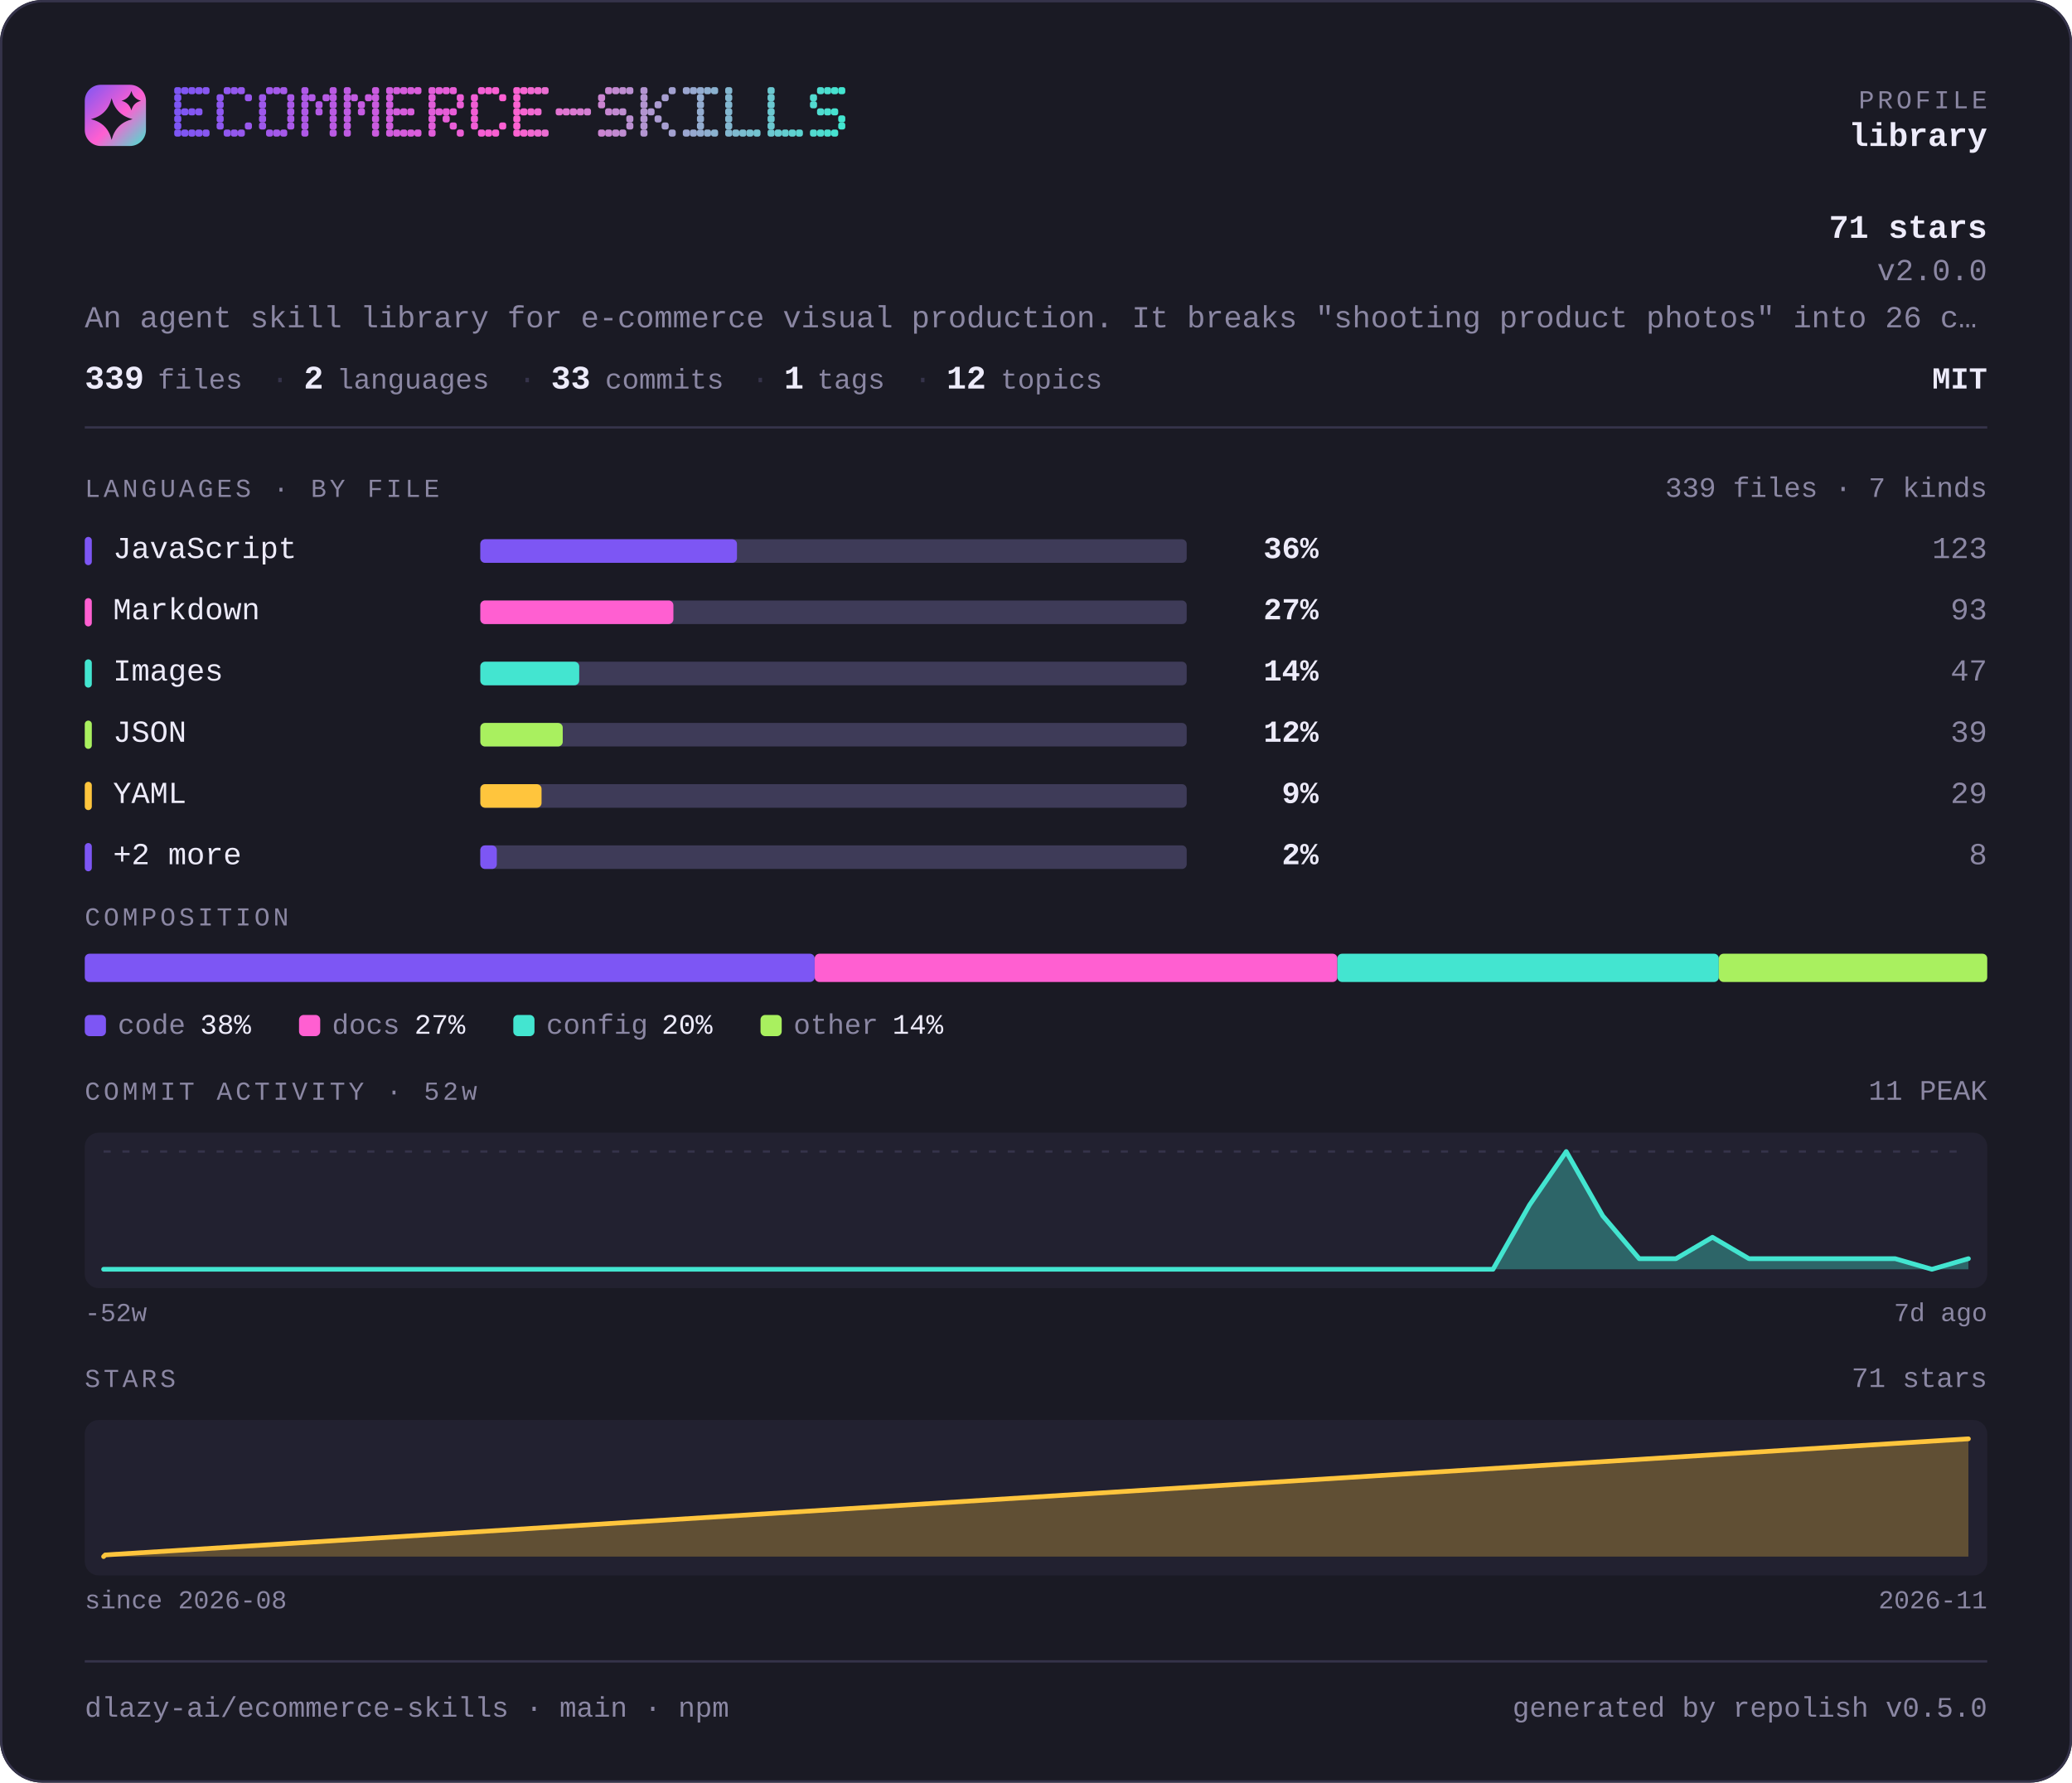
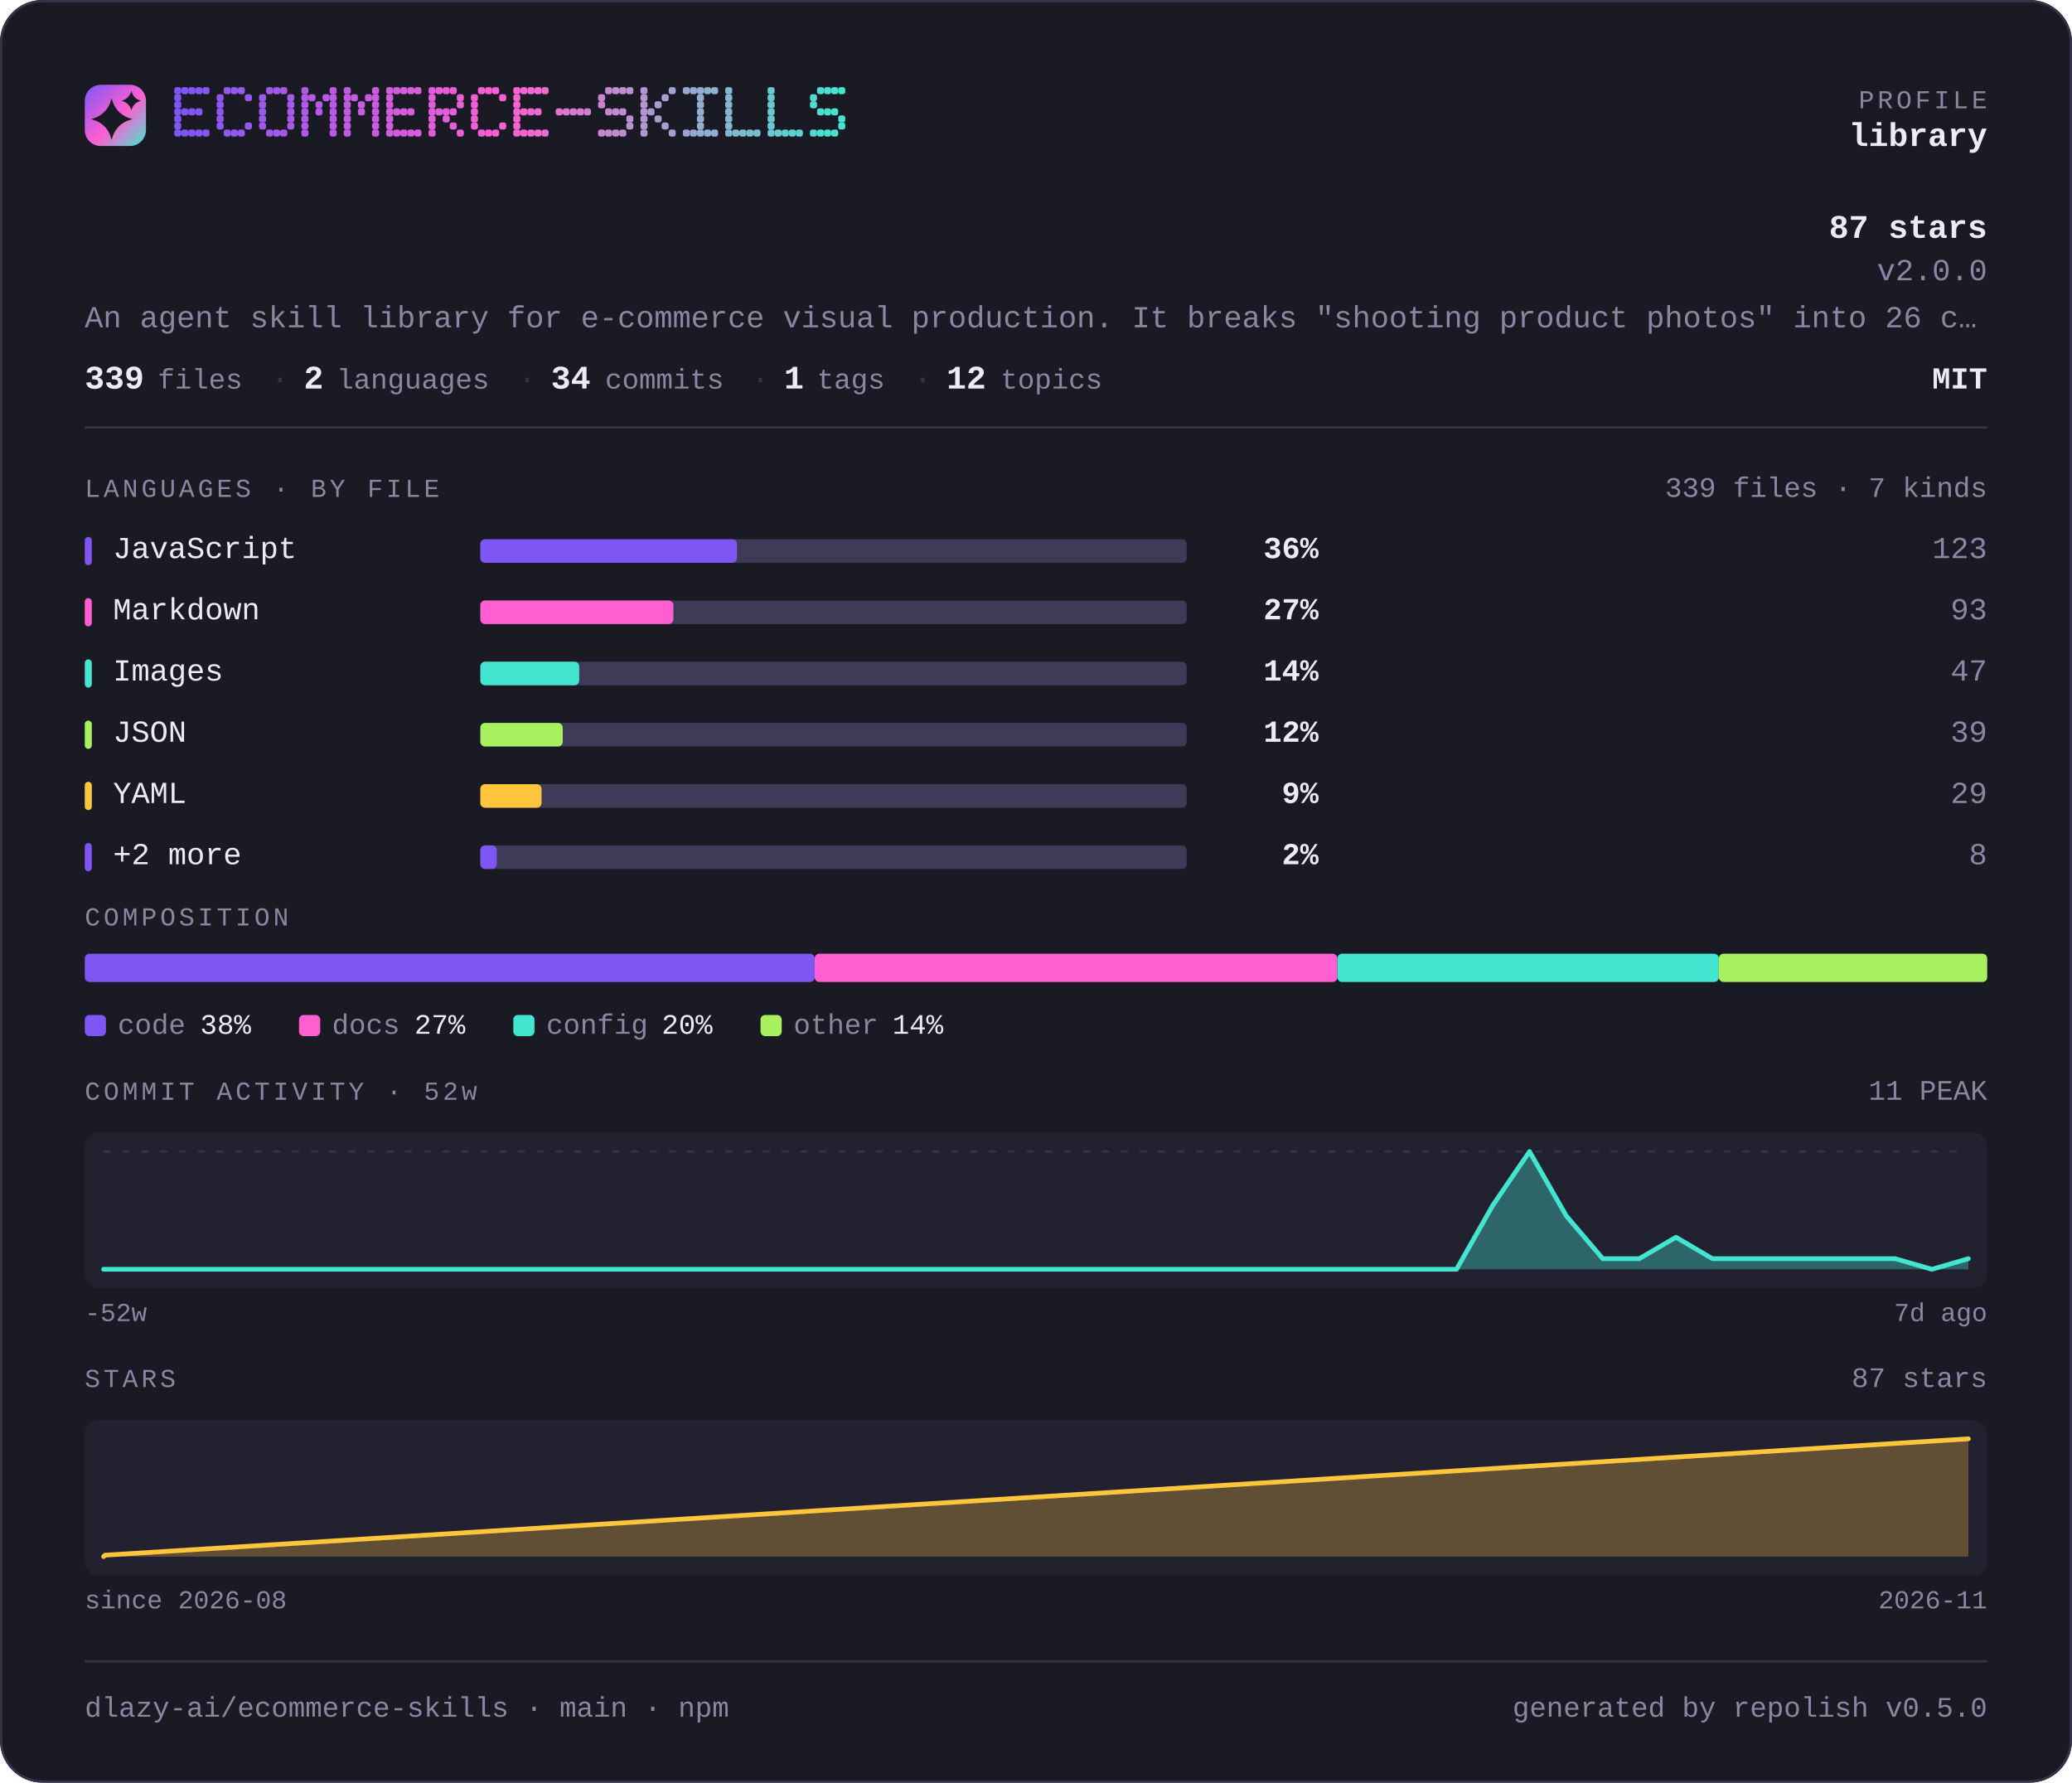
<svg xmlns="http://www.w3.org/2000/svg" width="880" height="757" viewBox="0 0 880 757" lang="en" role="img" aria-label="dlazy-ai/ecommerce-skills — repository overview">
  <defs>
    <linearGradient id="brand" x1="0" y1="0" x2="1" y2="1">
      <stop offset="0" stop-color="#7d56f4" />
      <stop offset="0.55" stop-color="#ff5fd1" />
      <stop offset="1" stop-color="#43e5d0" />
    </linearGradient>
  </defs>
  <style>
    .t { font-family: ui-monospace, SFMono-Regular, "SF Mono", Menlo, Consolas, "Liberation Mono", "Noto Sans Mono CJK SC", "Noto Sans Mono CJK JP", "Microsoft YaHei", "Hiragino Sans", "Yu Gothic", monospace; }
  </style>
  <rect x="0" y="0" width="880" height="757" rx="18.0" fill="#1a1a24" />
  <rect x="0.5" y="0.5" width="879" height="756" rx="17.5" fill="none" stroke="#35334a" />
  <rect x="36" y="36" width="26" height="26" rx="6.8" fill="url(#brand)" />
  <path d="M47.4 41.7Q49.2 48.8 56.3 50.6Q49.2 52.3 47.4 59.4Q45.7 52.3 38.6 50.6Q45.7 48.8 47.4 41.7Z" fill="#1a1a24" />
  <path d="M55.8 38.6Q56.6 41.9 59.9 42.8Q56.6 43.6 55.8 46.9Q54.9 43.6 51.6 42.8Q54.9 41.9 55.8 38.6Z" fill="#1a1a24" />
  <g fill="#7d56f4">
    <rect x="74" y="37" width="3" height="3" rx="1" />
    <rect x="74" y="40" width="3" height="3" rx="1" />
    <rect x="74" y="43" width="3" height="3" rx="1" />
    <rect x="74" y="46" width="3" height="3" rx="1" />
    <rect x="74" y="49" width="3" height="3" rx="1" />
    <rect x="74" y="52" width="3" height="3" rx="1" />
    <rect x="74" y="55" width="3" height="3" rx="1" />
  </g>
  <g fill="#8056f3">
    <rect x="77" y="37" width="3" height="3" rx="1" />
    <rect x="77" y="46" width="3" height="3" rx="1" />
    <rect x="77" y="55" width="3" height="3" rx="1" />
  </g>
  <g fill="#8356f3">
    <rect x="80" y="37" width="3" height="3" rx="1" />
    <rect x="80" y="46" width="3" height="3" rx="1" />
    <rect x="80" y="55" width="3" height="3" rx="1" />
  </g>
  <g fill="#8557f2">
    <rect x="83" y="37" width="3" height="3" rx="1" />
    <rect x="83" y="46" width="3" height="3" rx="1" />
    <rect x="83" y="55" width="3" height="3" rx="1" />
  </g>
  <g fill="#8857f1">
    <rect x="86" y="37" width="3" height="3" rx="1" />
    <rect x="86" y="55" width="3" height="3" rx="1" />
  </g>
  <g fill="#8e57f0">
    <rect x="92" y="40" width="3" height="3" rx="1" />
    <rect x="92" y="43" width="3" height="3" rx="1" />
    <rect x="92" y="46" width="3" height="3" rx="1" />
    <rect x="92" y="49" width="3" height="3" rx="1" />
    <rect x="92" y="52" width="3" height="3" rx="1" />
  </g>
  <g fill="#9057ef">
    <rect x="95" y="37" width="3" height="3" rx="1" />
    <rect x="95" y="55" width="3" height="3" rx="1" />
  </g>
  <g fill="#9358ee">
    <rect x="98" y="37" width="3" height="3" rx="1" />
    <rect x="98" y="55" width="3" height="3" rx="1" />
  </g>
  <g fill="#9658ed">
    <rect x="101" y="37" width="3" height="3" rx="1" />
    <rect x="101" y="55" width="3" height="3" rx="1" />
  </g>
  <g fill="#9958ed">
    <rect x="104" y="40" width="3" height="3" rx="1" />
    <rect x="104" y="52" width="3" height="3" rx="1" />
  </g>
  <g fill="#9e58eb">
    <rect x="110" y="40" width="3" height="3" rx="1" />
    <rect x="110" y="43" width="3" height="3" rx="1" />
    <rect x="110" y="46" width="3" height="3" rx="1" />
    <rect x="110" y="49" width="3" height="3" rx="1" />
    <rect x="110" y="52" width="3" height="3" rx="1" />
  </g>
  <g fill="#a158ea">
    <rect x="113" y="37" width="3" height="3" rx="1" />
    <rect x="113" y="55" width="3" height="3" rx="1" />
  </g>
  <g fill="#a459ea">
    <rect x="116" y="37" width="3" height="3" rx="1" />
    <rect x="116" y="55" width="3" height="3" rx="1" />
  </g>
  <g fill="#a659e9">
    <rect x="119" y="37" width="3" height="3" rx="1" />
    <rect x="119" y="55" width="3" height="3" rx="1" />
  </g>
  <g fill="#a959e8">
    <rect x="122" y="40" width="3" height="3" rx="1" />
    <rect x="122" y="43" width="3" height="3" rx="1" />
    <rect x="122" y="46" width="3" height="3" rx="1" />
    <rect x="122" y="49" width="3" height="3" rx="1" />
    <rect x="122" y="52" width="3" height="3" rx="1" />
  </g>
  <g fill="#af59e7">
    <rect x="128" y="37" width="3" height="3" rx="1" />
    <rect x="128" y="40" width="3" height="3" rx="1" />
    <rect x="128" y="43" width="3" height="3" rx="1" />
    <rect x="128" y="46" width="3" height="3" rx="1" />
    <rect x="128" y="49" width="3" height="3" rx="1" />
    <rect x="128" y="52" width="3" height="3" rx="1" />
    <rect x="128" y="55" width="3" height="3" rx="1" />
  </g>
  <g fill="#b25ae6">
    <rect x="131" y="40" width="3" height="3" rx="1" />
  </g>
  <g fill="#b45ae5">
    <rect x="134" y="43" width="3" height="3" rx="1" />
    <rect x="134" y="46" width="3" height="3" rx="1" />
  </g>
  <g fill="#b75ae4">
    <rect x="137" y="40" width="3" height="3" rx="1" />
  </g>
  <g fill="#ba5ae4">
    <rect x="140" y="37" width="3" height="3" rx="1" />
    <rect x="140" y="40" width="3" height="3" rx="1" />
    <rect x="140" y="43" width="3" height="3" rx="1" />
    <rect x="140" y="46" width="3" height="3" rx="1" />
    <rect x="140" y="49" width="3" height="3" rx="1" />
    <rect x="140" y="52" width="3" height="3" rx="1" />
    <rect x="140" y="55" width="3" height="3" rx="1" />
  </g>
  <g fill="#bf5be2">
    <rect x="146" y="37" width="3" height="3" rx="1" />
    <rect x="146" y="40" width="3" height="3" rx="1" />
    <rect x="146" y="43" width="3" height="3" rx="1" />
    <rect x="146" y="46" width="3" height="3" rx="1" />
    <rect x="146" y="49" width="3" height="3" rx="1" />
    <rect x="146" y="52" width="3" height="3" rx="1" />
    <rect x="146" y="55" width="3" height="3" rx="1" />
  </g>
  <g fill="#c25be1">
    <rect x="149" y="40" width="3" height="3" rx="1" />
  </g>
  <g fill="#c55be1">
    <rect x="152" y="43" width="3" height="3" rx="1" />
    <rect x="152" y="46" width="3" height="3" rx="1" />
  </g>
  <g fill="#c85be0">
    <rect x="155" y="40" width="3" height="3" rx="1" />
  </g>
  <g fill="#ca5bdf">
    <rect x="158" y="37" width="3" height="3" rx="1" />
    <rect x="158" y="40" width="3" height="3" rx="1" />
    <rect x="158" y="43" width="3" height="3" rx="1" />
    <rect x="158" y="46" width="3" height="3" rx="1" />
    <rect x="158" y="49" width="3" height="3" rx="1" />
    <rect x="158" y="52" width="3" height="3" rx="1" />
    <rect x="158" y="55" width="3" height="3" rx="1" />
  </g>
  <g fill="#d05cde">
    <rect x="164" y="37" width="3" height="3" rx="1" />
    <rect x="164" y="40" width="3" height="3" rx="1" />
    <rect x="164" y="43" width="3" height="3" rx="1" />
    <rect x="164" y="46" width="3" height="3" rx="1" />
    <rect x="164" y="49" width="3" height="3" rx="1" />
    <rect x="164" y="52" width="3" height="3" rx="1" />
    <rect x="164" y="55" width="3" height="3" rx="1" />
  </g>
  <g fill="#d35cdd">
    <rect x="167" y="37" width="3" height="3" rx="1" />
    <rect x="167" y="46" width="3" height="3" rx="1" />
    <rect x="167" y="55" width="3" height="3" rx="1" />
  </g>
  <g fill="#d65cdc">
    <rect x="170" y="37" width="3" height="3" rx="1" />
    <rect x="170" y="46" width="3" height="3" rx="1" />
    <rect x="170" y="55" width="3" height="3" rx="1" />
  </g>
  <g fill="#d85cdb">
    <rect x="173" y="37" width="3" height="3" rx="1" />
    <rect x="173" y="46" width="3" height="3" rx="1" />
    <rect x="173" y="55" width="3" height="3" rx="1" />
  </g>
  <g fill="#db5ddb">
    <rect x="176" y="37" width="3" height="3" rx="1" />
    <rect x="176" y="55" width="3" height="3" rx="1" />
  </g>
  <g fill="#e15dd9">
    <rect x="182" y="37" width="3" height="3" rx="1" />
    <rect x="182" y="40" width="3" height="3" rx="1" />
    <rect x="182" y="43" width="3" height="3" rx="1" />
    <rect x="182" y="46" width="3" height="3" rx="1" />
    <rect x="182" y="49" width="3" height="3" rx="1" />
    <rect x="182" y="52" width="3" height="3" rx="1" />
    <rect x="182" y="55" width="3" height="3" rx="1" />
  </g>
  <g fill="#e35dd8">
    <rect x="185" y="37" width="3" height="3" rx="1" />
    <rect x="185" y="46" width="3" height="3" rx="1" />
  </g>
  <g fill="#e65dd8">
    <rect x="188" y="37" width="3" height="3" rx="1" />
    <rect x="188" y="46" width="3" height="3" rx="1" />
    <rect x="188" y="49" width="3" height="3" rx="1" />
  </g>
  <g fill="#e95dd7">
    <rect x="191" y="37" width="3" height="3" rx="1" />
    <rect x="191" y="46" width="3" height="3" rx="1" />
    <rect x="191" y="52" width="3" height="3" rx="1" />
  </g>
  <g fill="#ec5ed6">
    <rect x="194" y="40" width="3" height="3" rx="1" />
    <rect x="194" y="43" width="3" height="3" rx="1" />
    <rect x="194" y="55" width="3" height="3" rx="1" />
  </g>
  <g fill="#f15ed5">
    <rect x="200" y="40" width="3" height="3" rx="1" />
    <rect x="200" y="43" width="3" height="3" rx="1" />
    <rect x="200" y="46" width="3" height="3" rx="1" />
    <rect x="200" y="49" width="3" height="3" rx="1" />
    <rect x="200" y="52" width="3" height="3" rx="1" />
  </g>
  <g fill="#f45ed4">
    <rect x="203" y="37" width="3" height="3" rx="1" />
    <rect x="203" y="55" width="3" height="3" rx="1" />
  </g>
  <g fill="#f75ed3">
    <rect x="206" y="37" width="3" height="3" rx="1" />
    <rect x="206" y="55" width="3" height="3" rx="1" />
  </g>
  <g fill="#f95fd2">
    <rect x="209" y="37" width="3" height="3" rx="1" />
    <rect x="209" y="55" width="3" height="3" rx="1" />
  </g>
  <g fill="#fc5fd2">
    <rect x="212" y="40" width="3" height="3" rx="1" />
    <rect x="212" y="52" width="3" height="3" rx="1" />
  </g>
  <g fill="#fb62d1">
    <rect x="218" y="37" width="3" height="3" rx="1" />
    <rect x="218" y="40" width="3" height="3" rx="1" />
    <rect x="218" y="43" width="3" height="3" rx="1" />
    <rect x="218" y="46" width="3" height="3" rx="1" />
    <rect x="218" y="49" width="3" height="3" rx="1" />
    <rect x="218" y="52" width="3" height="3" rx="1" />
    <rect x="218" y="55" width="3" height="3" rx="1" />
  </g>
  <g fill="#f765d1">
    <rect x="221" y="37" width="3" height="3" rx="1" />
    <rect x="221" y="46" width="3" height="3" rx="1" />
    <rect x="221" y="55" width="3" height="3" rx="1" />
  </g>
  <g fill="#f368d1">
    <rect x="224" y="37" width="3" height="3" rx="1" />
    <rect x="224" y="46" width="3" height="3" rx="1" />
    <rect x="224" y="55" width="3" height="3" rx="1" />
  </g>
  <g fill="#ef6ad1">
    <rect x="227" y="37" width="3" height="3" rx="1" />
    <rect x="227" y="46" width="3" height="3" rx="1" />
    <rect x="227" y="55" width="3" height="3" rx="1" />
  </g>
  <g fill="#eb6dd1">
    <rect x="230" y="37" width="3" height="3" rx="1" />
    <rect x="230" y="55" width="3" height="3" rx="1" />
  </g>
  <g fill="#e373d1">
    <rect x="236" y="46" width="3" height="3" rx="1" />
  </g>
  <g fill="#df76d1">
    <rect x="239" y="46" width="3" height="3" rx="1" />
  </g>
  <g fill="#db79d1">
    <rect x="242" y="46" width="3" height="3" rx="1" />
  </g>
  <g fill="#d77cd1">
    <rect x="245" y="46" width="3" height="3" rx="1" />
  </g>
  <g fill="#d37ed1">
    <rect x="248" y="46" width="3" height="3" rx="1" />
  </g>
  <g fill="#cb84d1">
    <rect x="254" y="40" width="3" height="3" rx="1" />
    <rect x="254" y="43" width="3" height="3" rx="1" />
    <rect x="254" y="55" width="3" height="3" rx="1" />
  </g>
  <g fill="#c787d1">
    <rect x="257" y="37" width="3" height="3" rx="1" />
    <rect x="257" y="46" width="3" height="3" rx="1" />
    <rect x="257" y="55" width="3" height="3" rx="1" />
  </g>
  <g fill="#c38ad1">
    <rect x="260" y="37" width="3" height="3" rx="1" />
    <rect x="260" y="46" width="3" height="3" rx="1" />
    <rect x="260" y="55" width="3" height="3" rx="1" />
  </g>
  <g fill="#bf8dd1">
    <rect x="263" y="37" width="3" height="3" rx="1" />
    <rect x="263" y="46" width="3" height="3" rx="1" />
    <rect x="263" y="55" width="3" height="3" rx="1" />
  </g>
  <g fill="#bb8fd1">
    <rect x="266" y="37" width="3" height="3" rx="1" />
    <rect x="266" y="49" width="3" height="3" rx="1" />
    <rect x="266" y="52" width="3" height="3" rx="1" />
  </g>
  <g fill="#b395d1">
    <rect x="272" y="37" width="3" height="3" rx="1" />
    <rect x="272" y="40" width="3" height="3" rx="1" />
    <rect x="272" y="43" width="3" height="3" rx="1" />
    <rect x="272" y="46" width="3" height="3" rx="1" />
    <rect x="272" y="49" width="3" height="3" rx="1" />
    <rect x="272" y="52" width="3" height="3" rx="1" />
    <rect x="272" y="55" width="3" height="3" rx="1" />
  </g>
  <g fill="#af98d1">
    <rect x="275" y="46" width="3" height="3" rx="1" />
  </g>
  <g fill="#ab9bd1">
    <rect x="278" y="43" width="3" height="3" rx="1" />
    <rect x="278" y="49" width="3" height="3" rx="1" />
  </g>
  <g fill="#a79ed1">
    <rect x="281" y="40" width="3" height="3" rx="1" />
    <rect x="281" y="52" width="3" height="3" rx="1" />
  </g>
  <g fill="#a3a1d1">
    <rect x="284" y="37" width="3" height="3" rx="1" />
    <rect x="284" y="55" width="3" height="3" rx="1" />
  </g>
  <g fill="#9ba6d0">
    <rect x="290" y="37" width="3" height="3" rx="1" />
    <rect x="290" y="55" width="3" height="3" rx="1" />
  </g>
  <g fill="#97a9d0">
    <rect x="293" y="37" width="3" height="3" rx="1" />
    <rect x="293" y="55" width="3" height="3" rx="1" />
  </g>
  <g fill="#93acd0">
    <rect x="296" y="37" width="3" height="3" rx="1" />
    <rect x="296" y="40" width="3" height="3" rx="1" />
    <rect x="296" y="43" width="3" height="3" rx="1" />
    <rect x="296" y="46" width="3" height="3" rx="1" />
    <rect x="296" y="49" width="3" height="3" rx="1" />
    <rect x="296" y="52" width="3" height="3" rx="1" />
    <rect x="296" y="55" width="3" height="3" rx="1" />
  </g>
  <g fill="#8fafd0">
    <rect x="299" y="37" width="3" height="3" rx="1" />
    <rect x="299" y="55" width="3" height="3" rx="1" />
  </g>
  <g fill="#8bb2d0">
    <rect x="302" y="37" width="3" height="3" rx="1" />
    <rect x="302" y="55" width="3" height="3" rx="1" />
  </g>
  <g fill="#83b7d0">
    <rect x="308" y="37" width="3" height="3" rx="1" />
    <rect x="308" y="40" width="3" height="3" rx="1" />
    <rect x="308" y="43" width="3" height="3" rx="1" />
    <rect x="308" y="46" width="3" height="3" rx="1" />
    <rect x="308" y="49" width="3" height="3" rx="1" />
    <rect x="308" y="52" width="3" height="3" rx="1" />
    <rect x="308" y="55" width="3" height="3" rx="1" />
  </g>
  <g fill="#7fbad0">
    <rect x="311" y="55" width="3" height="3" rx="1" />
  </g>
  <g fill="#7bbdd0">
    <rect x="314" y="55" width="3" height="3" rx="1" />
  </g>
  <g fill="#77c0d0">
    <rect x="317" y="55" width="3" height="3" rx="1" />
  </g>
  <g fill="#73c3d0">
    <rect x="320" y="55" width="3" height="3" rx="1" />
  </g>
  <g fill="#6bc8d0">
    <rect x="326" y="37" width="3" height="3" rx="1" />
    <rect x="326" y="40" width="3" height="3" rx="1" />
    <rect x="326" y="43" width="3" height="3" rx="1" />
    <rect x="326" y="46" width="3" height="3" rx="1" />
    <rect x="326" y="49" width="3" height="3" rx="1" />
    <rect x="326" y="52" width="3" height="3" rx="1" />
    <rect x="326" y="55" width="3" height="3" rx="1" />
  </g>
  <g fill="#67cbd0">
    <rect x="329" y="55" width="3" height="3" rx="1" />
  </g>
  <g fill="#63ced0">
    <rect x="332" y="55" width="3" height="3" rx="1" />
  </g>
  <g fill="#5fd1d0">
    <rect x="335" y="55" width="3" height="3" rx="1" />
  </g>
  <g fill="#5bd4d0">
    <rect x="338" y="55" width="3" height="3" rx="1" />
  </g>
  <g fill="#53dad0">
    <rect x="344" y="40" width="3" height="3" rx="1" />
    <rect x="344" y="43" width="3" height="3" rx="1" />
    <rect x="344" y="55" width="3" height="3" rx="1" />
  </g>
  <g fill="#4fdcd0">
    <rect x="347" y="37" width="3" height="3" rx="1" />
    <rect x="347" y="46" width="3" height="3" rx="1" />
    <rect x="347" y="55" width="3" height="3" rx="1" />
  </g>
  <g fill="#4bdfd0">
    <rect x="350" y="37" width="3" height="3" rx="1" />
    <rect x="350" y="46" width="3" height="3" rx="1" />
    <rect x="350" y="55" width="3" height="3" rx="1" />
  </g>
  <g fill="#47e2d0">
    <rect x="353" y="37" width="3" height="3" rx="1" />
    <rect x="353" y="46" width="3" height="3" rx="1" />
    <rect x="353" y="55" width="3" height="3" rx="1" />
  </g>
  <g fill="#43e5d0">
    <rect x="356" y="37" width="3" height="3" rx="1" />
    <rect x="356" y="49" width="3" height="3" rx="1" />
    <rect x="356" y="52" width="3" height="3" rx="1" />
  </g>
  <text class="t" x="844" y="46" font-size="11" fill="#8b87a3" text-anchor="end" letter-spacing="1.4">PROFILE</text>
  <text class="t" x="844" y="62" font-size="14" fill="#edebfa" text-anchor="end" font-weight="700">library</text>
-   <text class="t" x="844" y="101" font-size="14" fill="#edebfa" text-anchor="end" font-weight="700">71 stars</text>
+   <text class="t" x="844" y="101" font-size="14" fill="#edebfa" text-anchor="end" font-weight="700">87 stars</text>
  <text class="t" x="844" y="119" font-size="13" fill="#8b87a3" text-anchor="end">v2.0.0</text>
  <text class="t" x="36" y="139" font-size="13" fill="#8b87a3" text-anchor="start">An agent skill library for e-commerce visual production. It breaks "shooting product photos" into 26 c…</text>
  <text class="t" x="36" y="165" font-size="14" fill="#edebfa" text-anchor="start" font-weight="700">339</text>
  <text class="t" x="67" y="165" font-size="12" fill="#8b87a3" text-anchor="start">files</text>
  <text class="t" x="115" y="165" font-size="13" fill="#35334a" text-anchor="start">·</text>
  <text class="t" x="129" y="165" font-size="14" fill="#edebfa" text-anchor="start" font-weight="700">2</text>
  <text class="t" x="143" y="165" font-size="12" fill="#8b87a3" text-anchor="start">languages</text>
  <text class="t" x="220" y="165" font-size="13" fill="#35334a" text-anchor="start">·</text>
-   <text class="t" x="234" y="165" font-size="14" fill="#edebfa" text-anchor="start" font-weight="700">33</text>
+   <text class="t" x="234" y="165" font-size="14" fill="#edebfa" text-anchor="start" font-weight="700">34</text>
  <text class="t" x="257" y="165" font-size="12" fill="#8b87a3" text-anchor="start">commits</text>
  <text class="t" x="319" y="165" font-size="13" fill="#35334a" text-anchor="start">·</text>
  <text class="t" x="333" y="165" font-size="14" fill="#edebfa" text-anchor="start" font-weight="700">1</text>
  <text class="t" x="347" y="165" font-size="12" fill="#8b87a3" text-anchor="start">tags</text>
  <text class="t" x="388" y="165" font-size="13" fill="#35334a" text-anchor="start">·</text>
  <text class="t" x="402" y="165" font-size="14" fill="#edebfa" text-anchor="start" font-weight="700">12</text>
  <text class="t" x="425" y="165" font-size="12" fill="#8b87a3" text-anchor="start">topics</text>
  <text class="t" x="844" y="165" font-size="13" fill="#edebfa" text-anchor="end" font-weight="700">MIT</text>
  <rect x="36" y="181" width="808" height="1" fill="#35334a" />
  <text class="t" x="36" y="211" font-size="11" fill="#8b87a3" text-anchor="start" letter-spacing="1.4">LANGUAGES · BY FILE</text>
  <text class="t" x="844" y="211" font-size="12" fill="#8b87a3" text-anchor="end">339 files · 7 kinds</text>
  <rect x="36" y="228" width="3" height="12" rx="1.5" fill="#7d56f4" />
  <text class="t" x="48" y="237" font-size="13" fill="#edebfa" text-anchor="start">JavaScript</text>
  <rect x="204" y="229" width="300" height="10" rx="2.0" fill="#3e3b58" />
  <rect x="204" y="229" width="109" height="10" rx="2.0" fill="#7d56f4" />
  <text class="t" x="560" y="237" font-size="13" fill="#edebfa" text-anchor="end" font-weight="700">36%</text>
  <text class="t" x="844" y="237" font-size="13" fill="#8b87a3" text-anchor="end">123</text>
  <rect x="36" y="254" width="3" height="12" rx="1.5" fill="#ff5fd1" />
  <text class="t" x="48" y="263" font-size="13" fill="#edebfa" text-anchor="start">Markdown</text>
  <rect x="204" y="255" width="300" height="10" rx="2.0" fill="#3e3b58" />
  <rect x="204" y="255" width="82" height="10" rx="2.0" fill="#ff5fd1" />
  <text class="t" x="560" y="263" font-size="13" fill="#edebfa" text-anchor="end" font-weight="700">27%</text>
  <text class="t" x="844" y="263" font-size="13" fill="#8b87a3" text-anchor="end">93</text>
  <rect x="36" y="280" width="3" height="12" rx="1.5" fill="#43e5d0" />
  <text class="t" x="48" y="289" font-size="13" fill="#edebfa" text-anchor="start">Images</text>
  <rect x="204" y="281" width="300" height="10" rx="2.0" fill="#3e3b58" />
  <rect x="204" y="281" width="42" height="10" rx="2.0" fill="#43e5d0" />
  <text class="t" x="560" y="289" font-size="13" fill="#edebfa" text-anchor="end" font-weight="700">14%</text>
  <text class="t" x="844" y="289" font-size="13" fill="#8b87a3" text-anchor="end">47</text>
  <rect x="36" y="306" width="3" height="12" rx="1.5" fill="#a9f05f" />
  <text class="t" x="48" y="315" font-size="13" fill="#edebfa" text-anchor="start">JSON</text>
  <rect x="204" y="307" width="300" height="10" rx="2.0" fill="#3e3b58" />
  <rect x="204" y="307" width="35" height="10" rx="2.0" fill="#a9f05f" />
  <text class="t" x="560" y="315" font-size="13" fill="#edebfa" text-anchor="end" font-weight="700">12%</text>
  <text class="t" x="844" y="315" font-size="13" fill="#8b87a3" text-anchor="end">39</text>
  <rect x="36" y="332" width="3" height="12" rx="1.5" fill="#ffc53d" />
  <text class="t" x="48" y="341" font-size="13" fill="#edebfa" text-anchor="start">YAML</text>
  <rect x="204" y="333" width="300" height="10" rx="2.0" fill="#3e3b58" />
  <rect x="204" y="333" width="26" height="10" rx="2.0" fill="#ffc53d" />
  <text class="t" x="560" y="341" font-size="13" fill="#edebfa" text-anchor="end" font-weight="700">9%</text>
  <text class="t" x="844" y="341" font-size="13" fill="#8b87a3" text-anchor="end">29</text>
  <rect x="36" y="358" width="3" height="12" rx="1.5" fill="#7d56f4" />
  <text class="t" x="48" y="367" font-size="13" fill="#edebfa" text-anchor="start">+2 more</text>
  <rect x="204" y="359" width="300" height="10" rx="2.0" fill="#3e3b58" />
  <rect x="204" y="359" width="7" height="10" rx="2.0" fill="#7d56f4" />
  <text class="t" x="560" y="367" font-size="13" fill="#edebfa" text-anchor="end" font-weight="700">2%</text>
  <text class="t" x="844" y="367" font-size="13" fill="#8b87a3" text-anchor="end">8</text>
  <text class="t" x="36" y="393" font-size="11" fill="#8b87a3" text-anchor="start" letter-spacing="1.4">COMPOSITION</text>
  <rect x="36" y="405" width="310" height="12" rx="2.0" fill="#7d56f4" />
  <rect x="346" y="405" width="222" height="12" rx="2.0" fill="#ff5fd1" />
  <rect x="568" y="405" width="162" height="12" rx="2.0" fill="#43e5d0" />
  <rect x="730" y="405" width="114" height="12" rx="2.0" fill="#a9f05f" />
  <rect x="36" y="431" width="9" height="9" rx="2.0" fill="#7d56f4" />
  <text class="t" x="50" y="439" font-size="12" fill="#8b87a3" text-anchor="start">code</text>
  <text class="t" x="85" y="439" font-size="12" fill="#edebfa" text-anchor="start">38%</text>
  <rect x="127" y="431" width="9" height="9" rx="2.0" fill="#ff5fd1" />
  <text class="t" x="141" y="439" font-size="12" fill="#8b87a3" text-anchor="start">docs</text>
  <text class="t" x="176" y="439" font-size="12" fill="#edebfa" text-anchor="start">27%</text>
  <rect x="218" y="431" width="9" height="9" rx="2.0" fill="#43e5d0" />
  <text class="t" x="232" y="439" font-size="12" fill="#8b87a3" text-anchor="start">config</text>
  <text class="t" x="281" y="439" font-size="12" fill="#edebfa" text-anchor="start">20%</text>
  <rect x="323" y="431" width="9" height="9" rx="2.0" fill="#a9f05f" />
  <text class="t" x="337" y="439" font-size="12" fill="#8b87a3" text-anchor="start">other</text>
  <text class="t" x="379" y="439" font-size="12" fill="#edebfa" text-anchor="start">14%</text>
  <text class="t" x="36" y="467" font-size="11" fill="#8b87a3" text-anchor="start" letter-spacing="1.4">COMMIT ACTIVITY · 52w</text>
  <text class="t" x="844" y="467" font-size="12" fill="#8b87a3" text-anchor="end">11 PEAK</text>
  <rect x="36" y="481" width="808" height="66" rx="6.0" fill="#222130" />
  <line x1="44" y1="489" x2="836" y2="489" stroke="#35334a" stroke-width="1" stroke-dasharray="3 5" />
-   <path d="M44.0 539.0 L59.5 539.0 L75.1 539.0 L90.6 539.0 L106.1 539.0 L121.6 539.0 L137.2 539.0 L152.7 539.0 L168.2 539.0 L183.8 539.0 L199.3 539.0 L214.8 539.0 L230.4 539.0 L245.9 539.0 L261.4 539.0 L276.9 539.0 L292.5 539.0 L308.0 539.0 L323.5 539.0 L339.1 539.0 L354.6 539.0 L370.1 539.0 L385.6 539.0 L401.2 539.0 L416.7 539.0 L432.2 539.0 L447.8 539.0 L463.3 539.0 L478.8 539.0 L494.4 539.0 L509.9 539.0 L525.4 539.0 L540.9 539.0 L556.5 539.0 L572.0 539.0 L587.5 539.0 L603.1 539.0 L618.6 539.0 L634.1 539.0 L649.6 511.7 L665.2 489.0 L680.7 516.3 L696.2 534.5 L711.8 534.5 L727.3 525.4 L742.8 534.5 L758.4 534.5 L773.9 534.5 L789.4 534.5 L804.9 534.5 L820.5 539.0 L836.0 534.5 L836.0 539 L44 539 Z" fill="#43e5d0" fill-opacity="0.35" />
-   <path d="M44.0 539.0 L59.5 539.0 L75.1 539.0 L90.6 539.0 L106.1 539.0 L121.6 539.0 L137.2 539.0 L152.7 539.0 L168.2 539.0 L183.8 539.0 L199.3 539.0 L214.8 539.0 L230.4 539.0 L245.9 539.0 L261.4 539.0 L276.9 539.0 L292.5 539.0 L308.0 539.0 L323.5 539.0 L339.1 539.0 L354.6 539.0 L370.1 539.0 L385.6 539.0 L401.2 539.0 L416.7 539.0 L432.2 539.0 L447.8 539.0 L463.3 539.0 L478.8 539.0 L494.4 539.0 L509.9 539.0 L525.4 539.0 L540.9 539.0 L556.5 539.0 L572.0 539.0 L587.5 539.0 L603.1 539.0 L618.6 539.0 L634.1 539.0 L649.6 511.7 L665.2 489.0 L680.7 516.3 L696.2 534.5 L711.8 534.5 L727.3 525.4 L742.8 534.5 L758.4 534.5 L773.9 534.5 L789.4 534.5 L804.9 534.5 L820.5 539.0 L836.0 534.5" fill="none" stroke="#43e5d0" stroke-width="2" stroke-linejoin="round" stroke-linecap="round" />
+   <path d="M44.0 539.0 L59.5 539.0 L75.1 539.0 L90.6 539.0 L106.1 539.0 L121.6 539.0 L137.2 539.0 L152.7 539.0 L168.2 539.0 L183.8 539.0 L199.3 539.0 L214.8 539.0 L230.4 539.0 L245.9 539.0 L261.4 539.0 L276.9 539.0 L292.5 539.0 L308.0 539.0 L323.5 539.0 L339.1 539.0 L354.6 539.0 L370.1 539.0 L385.6 539.0 L401.2 539.0 L416.7 539.0 L432.2 539.0 L447.8 539.0 L463.3 539.0 L478.8 539.0 L494.4 539.0 L509.9 539.0 L525.4 539.0 L540.9 539.0 L556.5 539.0 L572.0 539.0 L587.5 539.0 L603.1 539.0 L618.6 539.0 L634.1 511.7 L649.6 489.0 L665.2 516.3 L680.7 534.5 L696.2 534.5 L711.8 525.4 L727.3 534.5 L742.8 534.5 L758.4 534.5 L773.9 534.5 L789.4 534.5 L804.9 534.5 L820.5 539.0 L836.0 534.5 L836.0 539 L44 539 Z" fill="#43e5d0" fill-opacity="0.35" />
+   <path d="M44.0 539.0 L59.5 539.0 L75.1 539.0 L90.6 539.0 L106.1 539.0 L121.6 539.0 L137.2 539.0 L152.7 539.0 L168.2 539.0 L183.8 539.0 L199.3 539.0 L214.8 539.0 L230.4 539.0 L245.9 539.0 L261.4 539.0 L276.9 539.0 L292.5 539.0 L308.0 539.0 L323.5 539.0 L339.1 539.0 L354.6 539.0 L370.1 539.0 L385.6 539.0 L401.2 539.0 L416.7 539.0 L432.2 539.0 L447.8 539.0 L463.3 539.0 L478.8 539.0 L494.4 539.0 L509.9 539.0 L525.4 539.0 L540.9 539.0 L556.5 539.0 L572.0 539.0 L587.5 539.0 L603.1 539.0 L618.6 539.0 L634.1 511.7 L649.6 489.0 L665.2 516.3 L680.7 534.5 L696.2 534.5 L711.8 525.4 L727.3 534.5 L742.8 534.5 L758.4 534.5 L773.9 534.5 L789.4 534.5 L804.9 534.5 L820.5 539.0 L836.0 534.5" fill="none" stroke="#43e5d0" stroke-width="2" stroke-linejoin="round" stroke-linecap="round" />
  <text class="t" x="36" y="561" font-size="11" fill="#8b87a3" text-anchor="start">-52w</text>
  <text class="t" x="844" y="561" font-size="11" fill="#8b87a3" text-anchor="end">7d ago</text>
  <text class="t" x="36" y="589" font-size="11" fill="#8b87a3" text-anchor="start" letter-spacing="1.4">STARS</text>
-   <text class="t" x="844" y="589" font-size="12" fill="#8b87a3" text-anchor="end">71 stars</text>
+   <text class="t" x="844" y="589" font-size="12" fill="#8b87a3" text-anchor="end">87 stars</text>
  <rect x="36" y="603" width="808" height="66" rx="6.0" fill="#222130" />
-   <path d="M44.0 661.0 L44.7 660.3 L836.0 611.0 L836.0 661 L44.0 661 Z" fill="#ffc53d" fill-opacity="0.28" />
-   <path d="M44.0 661.0 L44.7 660.3 L836.0 611.0" fill="none" stroke="#ffc53d" stroke-width="2" stroke-linejoin="round" stroke-linecap="round" />
+   <path d="M44.0 661.0 L44.6 660.4 L836.0 611.0 L836.0 661 L44.0 661 Z" fill="#ffc53d" fill-opacity="0.28" />
+   <path d="M44.0 661.0 L44.6 660.4 L836.0 611.0" fill="none" stroke="#ffc53d" stroke-width="2" stroke-linejoin="round" stroke-linecap="round" />
  <text class="t" x="36" y="683" font-size="11" fill="#8b87a3" text-anchor="start">since 2026-08</text>
  <text class="t" x="844" y="683" font-size="11" fill="#8b87a3" text-anchor="end">2026-11</text>
  <rect x="36" y="705" width="808" height="1" fill="#35334a" />
  <text class="t" x="36" y="729" font-size="12" fill="#8b87a3" text-anchor="start">dlazy-ai/ecommerce-skills · main · npm</text>
  <text class="t" x="844" y="729" font-size="12" fill="#8b87a3" text-anchor="end">generated by repolish v0.5.0</text>
</svg>
